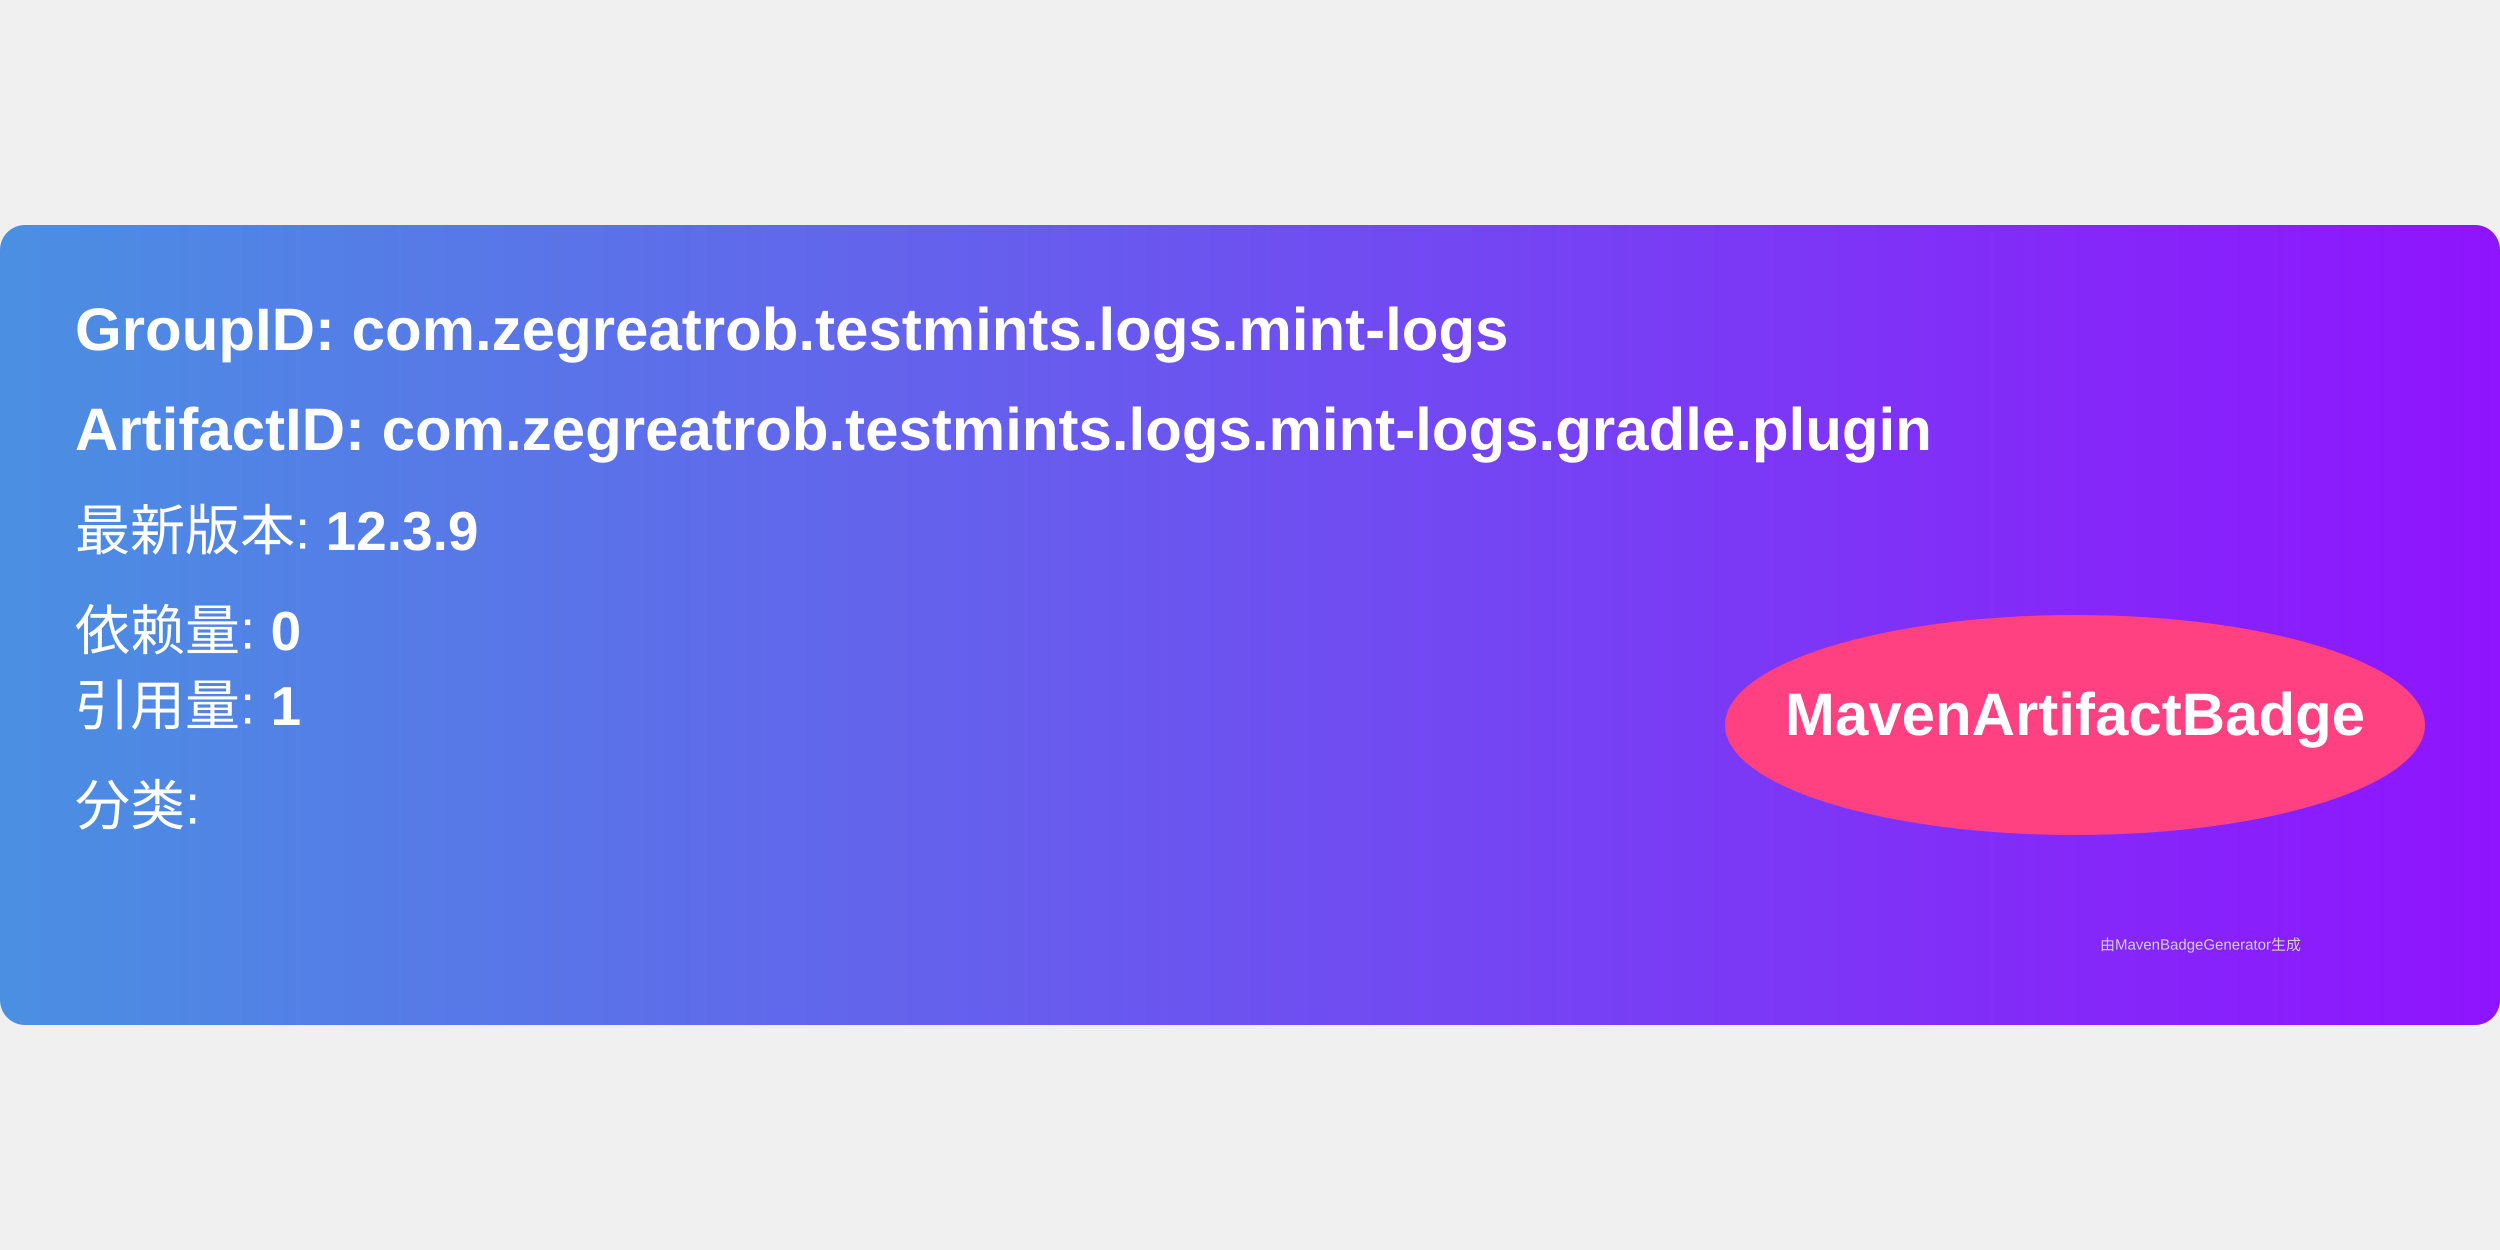
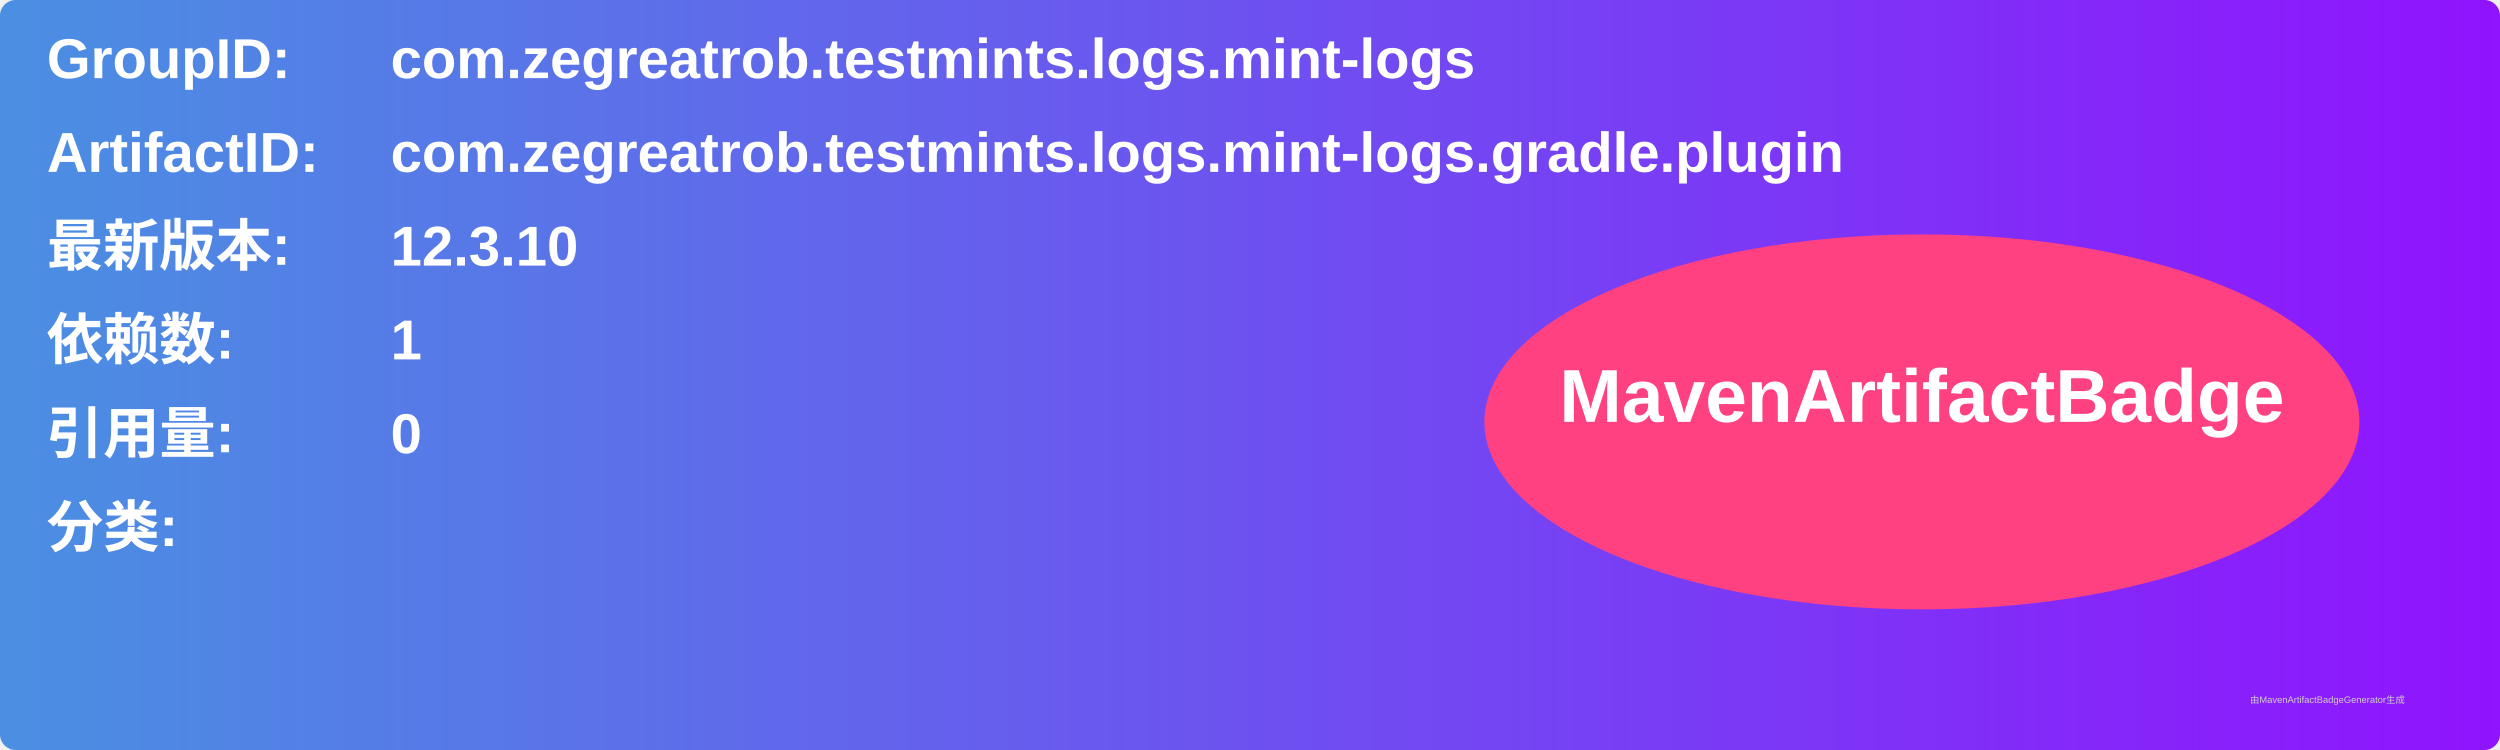
- <svg xmlns="http://www.w3.org/2000/svg" width="300" height="150" viewBox="0 0 500 160">
+ <svg xmlns="http://www.w3.org/2000/svg" width="800" height="240" viewBox="0 0 800 240">
  <linearGradient id="grad" x1="0%" y1="0%" x2="100%" y2="0%">
    <stop offset="0%" stop-color="#4a90e2" />
    <stop offset="100%" stop-color="#9013fe" />
  </linearGradient>
  <rect width="100%" height="100%" rx="5" ry="5" fill="url(#grad)" />
  <g transform="translate(15, 15)">
-     <text x="0" y="10" font-family="Arial" font-size="12" fill="white" font-weight="bold" width="260">
-       GroupID:   com.zegreatrob.testmints.logs.mint-logs
+     <text x="0" y="10" font-family="Arial" font-size="18" fill="white" font-weight="bold" width="260">GroupID:</text>
+     <text x="110" y="10" font-family="Arial" font-size="18" fill="white" font-weight="bold" width="460">com.zegreatrob.testmints.logs.mint-logs</text>
+     <text x="0" y="40" font-family="Arial" font-size="18" fill="white" font-weight="bold" width="260">ArtifactID:</text>
+     <text x="110" y="40" font-family="Arial" font-size="18" fill="white" font-weight="bold" width="460">com.zegreatrob.testmints.logs.mint-logs.gradle.plugin</text>
+     <text x="0" y="70" font-family="Arial" font-size="18" fill="white" font-weight="bold">最新版本:</text>
+     <text x="110" y="70" font-family="Arial" font-size="18" fill="white" font-weight="bold">
+       <tspan font-weight="bold">12.3.10</tspan>
    </text>
-     <text x="0" y="30" font-family="Arial" font-size="12" fill="white" font-weight="bold" width="260">
-       ArtifactID: com.zegreatrob.testmints.logs.mint-logs.gradle.plugin
+     <text x="0" y="100" font-family="Arial" font-size="18" fill="white" font-weight="bold">依赖数: </text>
+     <text x="110" y="100" font-family="Arial" font-size="18" fill="white">
+       <tspan font-weight="bold">1</tspan>
    </text>
-     <text x="0" y="50" font-family="Arial" font-size="11" fill="white">
-       最新版本: <tspan font-weight="bold">12.3.9</tspan>
+     <text x="0" y="130" font-family="Arial" font-size="18" fill="white" font-weight="bold">引用量: </text>
+     <text x="110" y="130" font-family="Arial" font-size="18" fill="white">
+       <tspan font-weight="bold">0</tspan>
    </text>
-     <text x="0" y="70" font-family="Arial" font-size="11" fill="white">
-       依赖量: <tspan font-weight="bold">0</tspan>
+     <text x="0" y="160" font-family="Arial" font-size="18" fill="white" font-weight="bold">分类:</text>
+     <text x="10" y="190" font-family="Arial" font-size="10" fill="white">
+       <tspan font-weight="bold" />
    </text>
-     <text x="0" y="85" font-family="Arial" font-size="11" fill="white">
-       引用量: <tspan font-weight="bold">1</tspan>
-     </text>
-     <text x="0" y="105" font-family="Arial" font-size="11" fill="white">
-       分类: <tspan font-weight="bold" />
-     </text>
-     <ellipse cx="400" cy="85" rx="70" ry="22" fill="#ff4081" />
-     <text x="400" y="87" text-anchor="middle" font-family="Arial" font-size="12" fill="white" font-weight="bold">MavenArtifactBadge</text>
+     <ellipse cx="600" cy="120" rx="140" ry="60" fill="#ff4081" />
+     <text x="600" y="120" text-anchor="middle" font-family="Arial" font-size="24" fill="white" font-weight="bold">MavenArtifactBadge</text>
  </g>
-   <text x="420" y="145" font-family="Arial" font-size="3" fill="#d0d0d0">
-     由MavenBadgeGenerator生成
-   </text>
+   <text x="720" y="225" font-family="Arial" font-size="3" fill="#d0d0d0">由MavenArtifactBadgeGenerator生成</text>
</svg>
